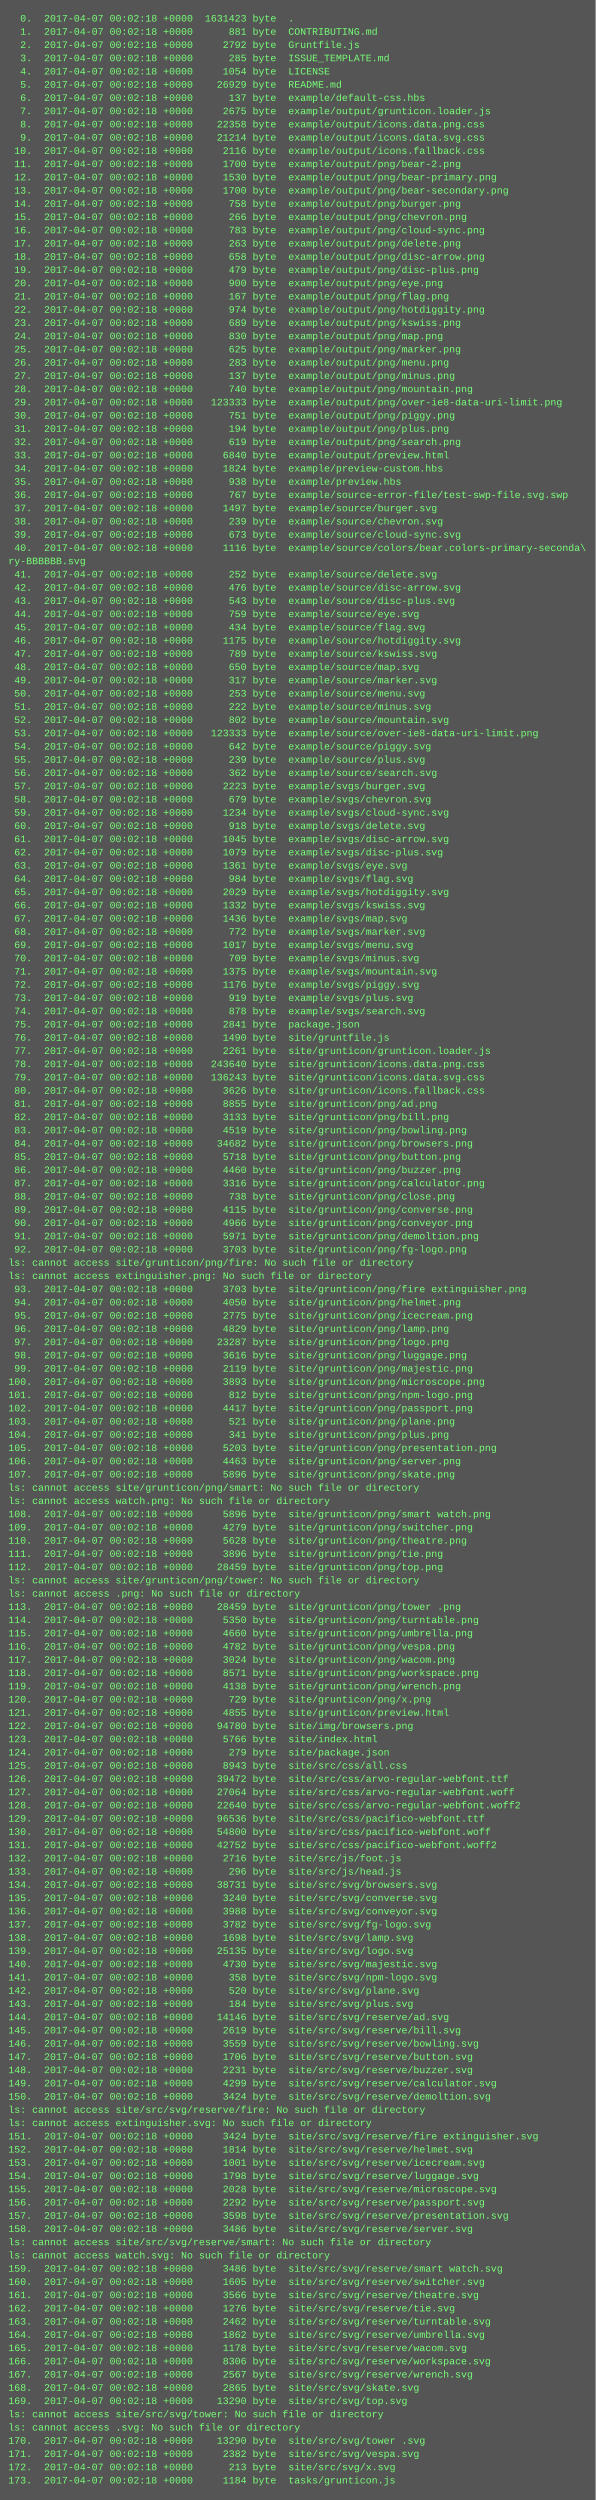
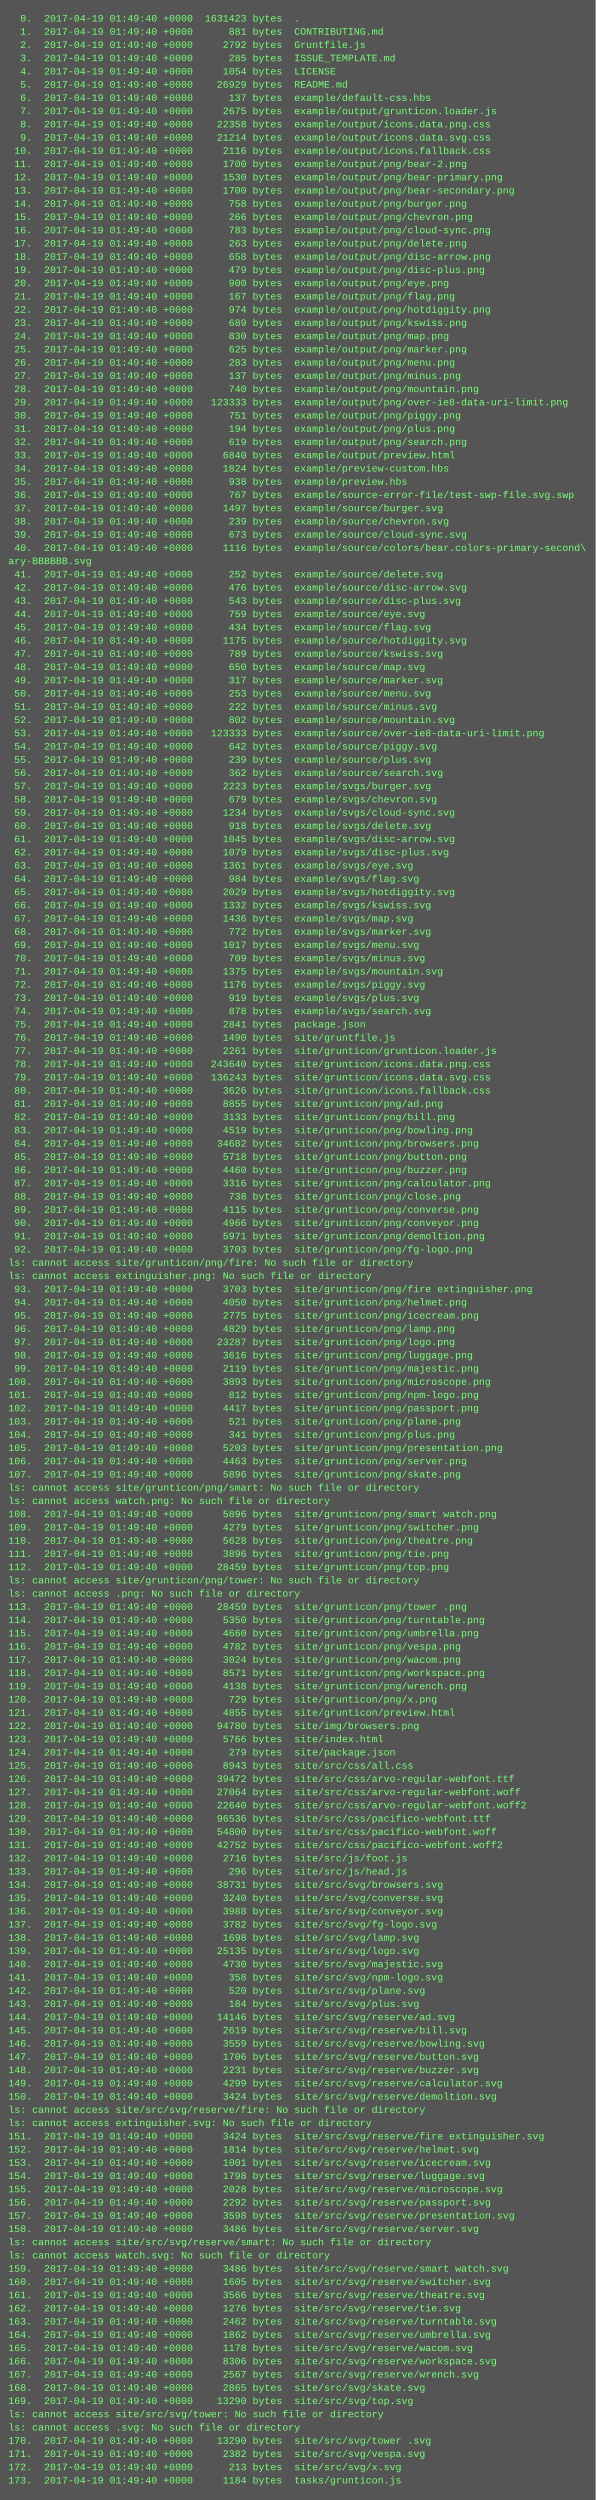
<svg xmlns="http://www.w3.org/2000/svg" height="3022" width="720">
  <rect height="3022" fill="#555" width="720" />
  <text fill="#7f7" font-family="Courier New" font-size="12" xml:space="preserve">
-     <tspan x="10" y="26">  0.  2017-04-07 00:02:18 +0000  1631423 byte  .</tspan>
-     <tspan x="10" y="42">  1.  2017-04-07 00:02:18 +0000      881 byte  CONTRIBUTING.md</tspan>
-     <tspan x="10" y="58">  2.  2017-04-07 00:02:18 +0000     2792 byte  Gruntfile.js</tspan>
-     <tspan x="10" y="74">  3.  2017-04-07 00:02:18 +0000      285 byte  ISSUE_TEMPLATE.md</tspan>
-     <tspan x="10" y="90">  4.  2017-04-07 00:02:18 +0000     1054 byte  LICENSE</tspan>
-     <tspan x="10" y="106">  5.  2017-04-07 00:02:18 +0000    26929 byte  README.md</tspan>
-     <tspan x="10" y="122">  6.  2017-04-07 00:02:18 +0000      137 byte  example/default-css.hbs</tspan>
-     <tspan x="10" y="138">  7.  2017-04-07 00:02:18 +0000     2675 byte  example/output/grunticon.loader.js</tspan>
-     <tspan x="10" y="154">  8.  2017-04-07 00:02:18 +0000    22358 byte  example/output/icons.data.png.css</tspan>
-     <tspan x="10" y="170">  9.  2017-04-07 00:02:18 +0000    21214 byte  example/output/icons.data.svg.css</tspan>
-     <tspan x="10" y="186"> 10.  2017-04-07 00:02:18 +0000     2116 byte  example/output/icons.fallback.css</tspan>
-     <tspan x="10" y="202"> 11.  2017-04-07 00:02:18 +0000     1700 byte  example/output/png/bear-2.png</tspan>
-     <tspan x="10" y="218"> 12.  2017-04-07 00:02:18 +0000     1530 byte  example/output/png/bear-primary.png</tspan>
-     <tspan x="10" y="234"> 13.  2017-04-07 00:02:18 +0000     1700 byte  example/output/png/bear-secondary.png</tspan>
-     <tspan x="10" y="250"> 14.  2017-04-07 00:02:18 +0000      758 byte  example/output/png/burger.png</tspan>
-     <tspan x="10" y="266"> 15.  2017-04-07 00:02:18 +0000      266 byte  example/output/png/chevron.png</tspan>
-     <tspan x="10" y="282"> 16.  2017-04-07 00:02:18 +0000      783 byte  example/output/png/cloud-sync.png</tspan>
-     <tspan x="10" y="298"> 17.  2017-04-07 00:02:18 +0000      263 byte  example/output/png/delete.png</tspan>
-     <tspan x="10" y="314"> 18.  2017-04-07 00:02:18 +0000      658 byte  example/output/png/disc-arrow.png</tspan>
-     <tspan x="10" y="330"> 19.  2017-04-07 00:02:18 +0000      479 byte  example/output/png/disc-plus.png</tspan>
-     <tspan x="10" y="346"> 20.  2017-04-07 00:02:18 +0000      900 byte  example/output/png/eye.png</tspan>
-     <tspan x="10" y="362"> 21.  2017-04-07 00:02:18 +0000      167 byte  example/output/png/flag.png</tspan>
-     <tspan x="10" y="378"> 22.  2017-04-07 00:02:18 +0000      974 byte  example/output/png/hotdiggity.png</tspan>
-     <tspan x="10" y="394"> 23.  2017-04-07 00:02:18 +0000      689 byte  example/output/png/kswiss.png</tspan>
-     <tspan x="10" y="410"> 24.  2017-04-07 00:02:18 +0000      830 byte  example/output/png/map.png</tspan>
-     <tspan x="10" y="426"> 25.  2017-04-07 00:02:18 +0000      625 byte  example/output/png/marker.png</tspan>
-     <tspan x="10" y="442"> 26.  2017-04-07 00:02:18 +0000      283 byte  example/output/png/menu.png</tspan>
-     <tspan x="10" y="458"> 27.  2017-04-07 00:02:18 +0000      137 byte  example/output/png/minus.png</tspan>
-     <tspan x="10" y="474"> 28.  2017-04-07 00:02:18 +0000      740 byte  example/output/png/mountain.png</tspan>
-     <tspan x="10" y="490"> 29.  2017-04-07 00:02:18 +0000   123333 byte  example/output/png/over-ie8-data-uri-limit.png</tspan>
-     <tspan x="10" y="506"> 30.  2017-04-07 00:02:18 +0000      751 byte  example/output/png/piggy.png</tspan>
-     <tspan x="10" y="522"> 31.  2017-04-07 00:02:18 +0000      194 byte  example/output/png/plus.png</tspan>
-     <tspan x="10" y="538"> 32.  2017-04-07 00:02:18 +0000      619 byte  example/output/png/search.png</tspan>
-     <tspan x="10" y="554"> 33.  2017-04-07 00:02:18 +0000     6840 byte  example/output/preview.html</tspan>
-     <tspan x="10" y="570"> 34.  2017-04-07 00:02:18 +0000     1824 byte  example/preview-custom.hbs</tspan>
-     <tspan x="10" y="586"> 35.  2017-04-07 00:02:18 +0000      938 byte  example/preview.hbs</tspan>
-     <tspan x="10" y="602"> 36.  2017-04-07 00:02:18 +0000      767 byte  example/source-error-file/test-swp-file.svg.swp</tspan>
-     <tspan x="10" y="618"> 37.  2017-04-07 00:02:18 +0000     1497 byte  example/source/burger.svg</tspan>
-     <tspan x="10" y="634"> 38.  2017-04-07 00:02:18 +0000      239 byte  example/source/chevron.svg</tspan>
-     <tspan x="10" y="650"> 39.  2017-04-07 00:02:18 +0000      673 byte  example/source/cloud-sync.svg</tspan>
-     <tspan x="10" y="666"> 40.  2017-04-07 00:02:18 +0000     1116 byte  example/source/colors/bear.colors-primary-seconda\</tspan>
-     <tspan x="10" y="682">ry-BBBBBB.svg</tspan>
-     <tspan x="10" y="698"> 41.  2017-04-07 00:02:18 +0000      252 byte  example/source/delete.svg</tspan>
-     <tspan x="10" y="714"> 42.  2017-04-07 00:02:18 +0000      476 byte  example/source/disc-arrow.svg</tspan>
-     <tspan x="10" y="730"> 43.  2017-04-07 00:02:18 +0000      543 byte  example/source/disc-plus.svg</tspan>
-     <tspan x="10" y="746"> 44.  2017-04-07 00:02:18 +0000      759 byte  example/source/eye.svg</tspan>
-     <tspan x="10" y="762"> 45.  2017-04-07 00:02:18 +0000      434 byte  example/source/flag.svg</tspan>
-     <tspan x="10" y="778"> 46.  2017-04-07 00:02:18 +0000     1175 byte  example/source/hotdiggity.svg</tspan>
-     <tspan x="10" y="794"> 47.  2017-04-07 00:02:18 +0000      789 byte  example/source/kswiss.svg</tspan>
-     <tspan x="10" y="810"> 48.  2017-04-07 00:02:18 +0000      650 byte  example/source/map.svg</tspan>
-     <tspan x="10" y="826"> 49.  2017-04-07 00:02:18 +0000      317 byte  example/source/marker.svg</tspan>
-     <tspan x="10" y="842"> 50.  2017-04-07 00:02:18 +0000      253 byte  example/source/menu.svg</tspan>
-     <tspan x="10" y="858"> 51.  2017-04-07 00:02:18 +0000      222 byte  example/source/minus.svg</tspan>
-     <tspan x="10" y="874"> 52.  2017-04-07 00:02:18 +0000      802 byte  example/source/mountain.svg</tspan>
-     <tspan x="10" y="890"> 53.  2017-04-07 00:02:18 +0000   123333 byte  example/source/over-ie8-data-uri-limit.png</tspan>
-     <tspan x="10" y="906"> 54.  2017-04-07 00:02:18 +0000      642 byte  example/source/piggy.svg</tspan>
-     <tspan x="10" y="922"> 55.  2017-04-07 00:02:18 +0000      239 byte  example/source/plus.svg</tspan>
-     <tspan x="10" y="938"> 56.  2017-04-07 00:02:18 +0000      362 byte  example/source/search.svg</tspan>
-     <tspan x="10" y="954"> 57.  2017-04-07 00:02:18 +0000     2223 byte  example/svgs/burger.svg</tspan>
-     <tspan x="10" y="970"> 58.  2017-04-07 00:02:18 +0000      679 byte  example/svgs/chevron.svg</tspan>
-     <tspan x="10" y="986"> 59.  2017-04-07 00:02:18 +0000     1234 byte  example/svgs/cloud-sync.svg</tspan>
-     <tspan x="10" y="1002"> 60.  2017-04-07 00:02:18 +0000      918 byte  example/svgs/delete.svg</tspan>
-     <tspan x="10" y="1018"> 61.  2017-04-07 00:02:18 +0000     1045 byte  example/svgs/disc-arrow.svg</tspan>
-     <tspan x="10" y="1034"> 62.  2017-04-07 00:02:18 +0000     1079 byte  example/svgs/disc-plus.svg</tspan>
-     <tspan x="10" y="1050"> 63.  2017-04-07 00:02:18 +0000     1361 byte  example/svgs/eye.svg</tspan>
-     <tspan x="10" y="1066"> 64.  2017-04-07 00:02:18 +0000      984 byte  example/svgs/flag.svg</tspan>
-     <tspan x="10" y="1082"> 65.  2017-04-07 00:02:18 +0000     2029 byte  example/svgs/hotdiggity.svg</tspan>
-     <tspan x="10" y="1098"> 66.  2017-04-07 00:02:18 +0000     1332 byte  example/svgs/kswiss.svg</tspan>
-     <tspan x="10" y="1114"> 67.  2017-04-07 00:02:18 +0000     1436 byte  example/svgs/map.svg</tspan>
-     <tspan x="10" y="1130"> 68.  2017-04-07 00:02:18 +0000      772 byte  example/svgs/marker.svg</tspan>
-     <tspan x="10" y="1146"> 69.  2017-04-07 00:02:18 +0000     1017 byte  example/svgs/menu.svg</tspan>
-     <tspan x="10" y="1162"> 70.  2017-04-07 00:02:18 +0000      709 byte  example/svgs/minus.svg</tspan>
-     <tspan x="10" y="1178"> 71.  2017-04-07 00:02:18 +0000     1375 byte  example/svgs/mountain.svg</tspan>
-     <tspan x="10" y="1194"> 72.  2017-04-07 00:02:18 +0000     1176 byte  example/svgs/piggy.svg</tspan>
-     <tspan x="10" y="1210"> 73.  2017-04-07 00:02:18 +0000      919 byte  example/svgs/plus.svg</tspan>
-     <tspan x="10" y="1226"> 74.  2017-04-07 00:02:18 +0000      878 byte  example/svgs/search.svg</tspan>
-     <tspan x="10" y="1242"> 75.  2017-04-07 00:02:18 +0000     2841 byte  package.json</tspan>
-     <tspan x="10" y="1258"> 76.  2017-04-07 00:02:18 +0000     1490 byte  site/gruntfile.js</tspan>
-     <tspan x="10" y="1274"> 77.  2017-04-07 00:02:18 +0000     2261 byte  site/grunticon/grunticon.loader.js</tspan>
-     <tspan x="10" y="1290"> 78.  2017-04-07 00:02:18 +0000   243640 byte  site/grunticon/icons.data.png.css</tspan>
-     <tspan x="10" y="1306"> 79.  2017-04-07 00:02:18 +0000   136243 byte  site/grunticon/icons.data.svg.css</tspan>
-     <tspan x="10" y="1322"> 80.  2017-04-07 00:02:18 +0000     3626 byte  site/grunticon/icons.fallback.css</tspan>
-     <tspan x="10" y="1338"> 81.  2017-04-07 00:02:18 +0000     8855 byte  site/grunticon/png/ad.png</tspan>
-     <tspan x="10" y="1354"> 82.  2017-04-07 00:02:18 +0000     3133 byte  site/grunticon/png/bill.png</tspan>
-     <tspan x="10" y="1370"> 83.  2017-04-07 00:02:18 +0000     4519 byte  site/grunticon/png/bowling.png</tspan>
-     <tspan x="10" y="1386"> 84.  2017-04-07 00:02:18 +0000    34682 byte  site/grunticon/png/browsers.png</tspan>
-     <tspan x="10" y="1402"> 85.  2017-04-07 00:02:18 +0000     5718 byte  site/grunticon/png/button.png</tspan>
-     <tspan x="10" y="1418"> 86.  2017-04-07 00:02:18 +0000     4460 byte  site/grunticon/png/buzzer.png</tspan>
-     <tspan x="10" y="1434"> 87.  2017-04-07 00:02:18 +0000     3316 byte  site/grunticon/png/calculator.png</tspan>
-     <tspan x="10" y="1450"> 88.  2017-04-07 00:02:18 +0000      738 byte  site/grunticon/png/close.png</tspan>
-     <tspan x="10" y="1466"> 89.  2017-04-07 00:02:18 +0000     4115 byte  site/grunticon/png/converse.png</tspan>
-     <tspan x="10" y="1482"> 90.  2017-04-07 00:02:18 +0000     4966 byte  site/grunticon/png/conveyor.png</tspan>
-     <tspan x="10" y="1498"> 91.  2017-04-07 00:02:18 +0000     5971 byte  site/grunticon/png/demoltion.png</tspan>
-     <tspan x="10" y="1514"> 92.  2017-04-07 00:02:18 +0000     3703 byte  site/grunticon/png/fg-logo.png</tspan>
+     <tspan x="10" y="26">  0.  2017-04-19 01:49:40 +0000  1631423 bytes  .</tspan>
+     <tspan x="10" y="42">  1.  2017-04-19 01:49:40 +0000      881 bytes  CONTRIBUTING.md</tspan>
+     <tspan x="10" y="58">  2.  2017-04-19 01:49:40 +0000     2792 bytes  Gruntfile.js</tspan>
+     <tspan x="10" y="74">  3.  2017-04-19 01:49:40 +0000      285 bytes  ISSUE_TEMPLATE.md</tspan>
+     <tspan x="10" y="90">  4.  2017-04-19 01:49:40 +0000     1054 bytes  LICENSE</tspan>
+     <tspan x="10" y="106">  5.  2017-04-19 01:49:40 +0000    26929 bytes  README.md</tspan>
+     <tspan x="10" y="122">  6.  2017-04-19 01:49:40 +0000      137 bytes  example/default-css.hbs</tspan>
+     <tspan x="10" y="138">  7.  2017-04-19 01:49:40 +0000     2675 bytes  example/output/grunticon.loader.js</tspan>
+     <tspan x="10" y="154">  8.  2017-04-19 01:49:40 +0000    22358 bytes  example/output/icons.data.png.css</tspan>
+     <tspan x="10" y="170">  9.  2017-04-19 01:49:40 +0000    21214 bytes  example/output/icons.data.svg.css</tspan>
+     <tspan x="10" y="186"> 10.  2017-04-19 01:49:40 +0000     2116 bytes  example/output/icons.fallback.css</tspan>
+     <tspan x="10" y="202"> 11.  2017-04-19 01:49:40 +0000     1700 bytes  example/output/png/bear-2.png</tspan>
+     <tspan x="10" y="218"> 12.  2017-04-19 01:49:40 +0000     1530 bytes  example/output/png/bear-primary.png</tspan>
+     <tspan x="10" y="234"> 13.  2017-04-19 01:49:40 +0000     1700 bytes  example/output/png/bear-secondary.png</tspan>
+     <tspan x="10" y="250"> 14.  2017-04-19 01:49:40 +0000      758 bytes  example/output/png/burger.png</tspan>
+     <tspan x="10" y="266"> 15.  2017-04-19 01:49:40 +0000      266 bytes  example/output/png/chevron.png</tspan>
+     <tspan x="10" y="282"> 16.  2017-04-19 01:49:40 +0000      783 bytes  example/output/png/cloud-sync.png</tspan>
+     <tspan x="10" y="298"> 17.  2017-04-19 01:49:40 +0000      263 bytes  example/output/png/delete.png</tspan>
+     <tspan x="10" y="314"> 18.  2017-04-19 01:49:40 +0000      658 bytes  example/output/png/disc-arrow.png</tspan>
+     <tspan x="10" y="330"> 19.  2017-04-19 01:49:40 +0000      479 bytes  example/output/png/disc-plus.png</tspan>
+     <tspan x="10" y="346"> 20.  2017-04-19 01:49:40 +0000      900 bytes  example/output/png/eye.png</tspan>
+     <tspan x="10" y="362"> 21.  2017-04-19 01:49:40 +0000      167 bytes  example/output/png/flag.png</tspan>
+     <tspan x="10" y="378"> 22.  2017-04-19 01:49:40 +0000      974 bytes  example/output/png/hotdiggity.png</tspan>
+     <tspan x="10" y="394"> 23.  2017-04-19 01:49:40 +0000      689 bytes  example/output/png/kswiss.png</tspan>
+     <tspan x="10" y="410"> 24.  2017-04-19 01:49:40 +0000      830 bytes  example/output/png/map.png</tspan>
+     <tspan x="10" y="426"> 25.  2017-04-19 01:49:40 +0000      625 bytes  example/output/png/marker.png</tspan>
+     <tspan x="10" y="442"> 26.  2017-04-19 01:49:40 +0000      283 bytes  example/output/png/menu.png</tspan>
+     <tspan x="10" y="458"> 27.  2017-04-19 01:49:40 +0000      137 bytes  example/output/png/minus.png</tspan>
+     <tspan x="10" y="474"> 28.  2017-04-19 01:49:40 +0000      740 bytes  example/output/png/mountain.png</tspan>
+     <tspan x="10" y="490"> 29.  2017-04-19 01:49:40 +0000   123333 bytes  example/output/png/over-ie8-data-uri-limit.png</tspan>
+     <tspan x="10" y="506"> 30.  2017-04-19 01:49:40 +0000      751 bytes  example/output/png/piggy.png</tspan>
+     <tspan x="10" y="522"> 31.  2017-04-19 01:49:40 +0000      194 bytes  example/output/png/plus.png</tspan>
+     <tspan x="10" y="538"> 32.  2017-04-19 01:49:40 +0000      619 bytes  example/output/png/search.png</tspan>
+     <tspan x="10" y="554"> 33.  2017-04-19 01:49:40 +0000     6840 bytes  example/output/preview.html</tspan>
+     <tspan x="10" y="570"> 34.  2017-04-19 01:49:40 +0000     1824 bytes  example/preview-custom.hbs</tspan>
+     <tspan x="10" y="586"> 35.  2017-04-19 01:49:40 +0000      938 bytes  example/preview.hbs</tspan>
+     <tspan x="10" y="602"> 36.  2017-04-19 01:49:40 +0000      767 bytes  example/source-error-file/test-swp-file.svg.swp</tspan>
+     <tspan x="10" y="618"> 37.  2017-04-19 01:49:40 +0000     1497 bytes  example/source/burger.svg</tspan>
+     <tspan x="10" y="634"> 38.  2017-04-19 01:49:40 +0000      239 bytes  example/source/chevron.svg</tspan>
+     <tspan x="10" y="650"> 39.  2017-04-19 01:49:40 +0000      673 bytes  example/source/cloud-sync.svg</tspan>
+     <tspan x="10" y="666"> 40.  2017-04-19 01:49:40 +0000     1116 bytes  example/source/colors/bear.colors-primary-second\</tspan>
+     <tspan x="10" y="682">ary-BBBBBB.svg</tspan>
+     <tspan x="10" y="698"> 41.  2017-04-19 01:49:40 +0000      252 bytes  example/source/delete.svg</tspan>
+     <tspan x="10" y="714"> 42.  2017-04-19 01:49:40 +0000      476 bytes  example/source/disc-arrow.svg</tspan>
+     <tspan x="10" y="730"> 43.  2017-04-19 01:49:40 +0000      543 bytes  example/source/disc-plus.svg</tspan>
+     <tspan x="10" y="746"> 44.  2017-04-19 01:49:40 +0000      759 bytes  example/source/eye.svg</tspan>
+     <tspan x="10" y="762"> 45.  2017-04-19 01:49:40 +0000      434 bytes  example/source/flag.svg</tspan>
+     <tspan x="10" y="778"> 46.  2017-04-19 01:49:40 +0000     1175 bytes  example/source/hotdiggity.svg</tspan>
+     <tspan x="10" y="794"> 47.  2017-04-19 01:49:40 +0000      789 bytes  example/source/kswiss.svg</tspan>
+     <tspan x="10" y="810"> 48.  2017-04-19 01:49:40 +0000      650 bytes  example/source/map.svg</tspan>
+     <tspan x="10" y="826"> 49.  2017-04-19 01:49:40 +0000      317 bytes  example/source/marker.svg</tspan>
+     <tspan x="10" y="842"> 50.  2017-04-19 01:49:40 +0000      253 bytes  example/source/menu.svg</tspan>
+     <tspan x="10" y="858"> 51.  2017-04-19 01:49:40 +0000      222 bytes  example/source/minus.svg</tspan>
+     <tspan x="10" y="874"> 52.  2017-04-19 01:49:40 +0000      802 bytes  example/source/mountain.svg</tspan>
+     <tspan x="10" y="890"> 53.  2017-04-19 01:49:40 +0000   123333 bytes  example/source/over-ie8-data-uri-limit.png</tspan>
+     <tspan x="10" y="906"> 54.  2017-04-19 01:49:40 +0000      642 bytes  example/source/piggy.svg</tspan>
+     <tspan x="10" y="922"> 55.  2017-04-19 01:49:40 +0000      239 bytes  example/source/plus.svg</tspan>
+     <tspan x="10" y="938"> 56.  2017-04-19 01:49:40 +0000      362 bytes  example/source/search.svg</tspan>
+     <tspan x="10" y="954"> 57.  2017-04-19 01:49:40 +0000     2223 bytes  example/svgs/burger.svg</tspan>
+     <tspan x="10" y="970"> 58.  2017-04-19 01:49:40 +0000      679 bytes  example/svgs/chevron.svg</tspan>
+     <tspan x="10" y="986"> 59.  2017-04-19 01:49:40 +0000     1234 bytes  example/svgs/cloud-sync.svg</tspan>
+     <tspan x="10" y="1002"> 60.  2017-04-19 01:49:40 +0000      918 bytes  example/svgs/delete.svg</tspan>
+     <tspan x="10" y="1018"> 61.  2017-04-19 01:49:40 +0000     1045 bytes  example/svgs/disc-arrow.svg</tspan>
+     <tspan x="10" y="1034"> 62.  2017-04-19 01:49:40 +0000     1079 bytes  example/svgs/disc-plus.svg</tspan>
+     <tspan x="10" y="1050"> 63.  2017-04-19 01:49:40 +0000     1361 bytes  example/svgs/eye.svg</tspan>
+     <tspan x="10" y="1066"> 64.  2017-04-19 01:49:40 +0000      984 bytes  example/svgs/flag.svg</tspan>
+     <tspan x="10" y="1082"> 65.  2017-04-19 01:49:40 +0000     2029 bytes  example/svgs/hotdiggity.svg</tspan>
+     <tspan x="10" y="1098"> 66.  2017-04-19 01:49:40 +0000     1332 bytes  example/svgs/kswiss.svg</tspan>
+     <tspan x="10" y="1114"> 67.  2017-04-19 01:49:40 +0000     1436 bytes  example/svgs/map.svg</tspan>
+     <tspan x="10" y="1130"> 68.  2017-04-19 01:49:40 +0000      772 bytes  example/svgs/marker.svg</tspan>
+     <tspan x="10" y="1146"> 69.  2017-04-19 01:49:40 +0000     1017 bytes  example/svgs/menu.svg</tspan>
+     <tspan x="10" y="1162"> 70.  2017-04-19 01:49:40 +0000      709 bytes  example/svgs/minus.svg</tspan>
+     <tspan x="10" y="1178"> 71.  2017-04-19 01:49:40 +0000     1375 bytes  example/svgs/mountain.svg</tspan>
+     <tspan x="10" y="1194"> 72.  2017-04-19 01:49:40 +0000     1176 bytes  example/svgs/piggy.svg</tspan>
+     <tspan x="10" y="1210"> 73.  2017-04-19 01:49:40 +0000      919 bytes  example/svgs/plus.svg</tspan>
+     <tspan x="10" y="1226"> 74.  2017-04-19 01:49:40 +0000      878 bytes  example/svgs/search.svg</tspan>
+     <tspan x="10" y="1242"> 75.  2017-04-19 01:49:40 +0000     2841 bytes  package.json</tspan>
+     <tspan x="10" y="1258"> 76.  2017-04-19 01:49:40 +0000     1490 bytes  site/gruntfile.js</tspan>
+     <tspan x="10" y="1274"> 77.  2017-04-19 01:49:40 +0000     2261 bytes  site/grunticon/grunticon.loader.js</tspan>
+     <tspan x="10" y="1290"> 78.  2017-04-19 01:49:40 +0000   243640 bytes  site/grunticon/icons.data.png.css</tspan>
+     <tspan x="10" y="1306"> 79.  2017-04-19 01:49:40 +0000   136243 bytes  site/grunticon/icons.data.svg.css</tspan>
+     <tspan x="10" y="1322"> 80.  2017-04-19 01:49:40 +0000     3626 bytes  site/grunticon/icons.fallback.css</tspan>
+     <tspan x="10" y="1338"> 81.  2017-04-19 01:49:40 +0000     8855 bytes  site/grunticon/png/ad.png</tspan>
+     <tspan x="10" y="1354"> 82.  2017-04-19 01:49:40 +0000     3133 bytes  site/grunticon/png/bill.png</tspan>
+     <tspan x="10" y="1370"> 83.  2017-04-19 01:49:40 +0000     4519 bytes  site/grunticon/png/bowling.png</tspan>
+     <tspan x="10" y="1386"> 84.  2017-04-19 01:49:40 +0000    34682 bytes  site/grunticon/png/browsers.png</tspan>
+     <tspan x="10" y="1402"> 85.  2017-04-19 01:49:40 +0000     5718 bytes  site/grunticon/png/button.png</tspan>
+     <tspan x="10" y="1418"> 86.  2017-04-19 01:49:40 +0000     4460 bytes  site/grunticon/png/buzzer.png</tspan>
+     <tspan x="10" y="1434"> 87.  2017-04-19 01:49:40 +0000     3316 bytes  site/grunticon/png/calculator.png</tspan>
+     <tspan x="10" y="1450"> 88.  2017-04-19 01:49:40 +0000      738 bytes  site/grunticon/png/close.png</tspan>
+     <tspan x="10" y="1466"> 89.  2017-04-19 01:49:40 +0000     4115 bytes  site/grunticon/png/converse.png</tspan>
+     <tspan x="10" y="1482"> 90.  2017-04-19 01:49:40 +0000     4966 bytes  site/grunticon/png/conveyor.png</tspan>
+     <tspan x="10" y="1498"> 91.  2017-04-19 01:49:40 +0000     5971 bytes  site/grunticon/png/demoltion.png</tspan>
+     <tspan x="10" y="1514"> 92.  2017-04-19 01:49:40 +0000     3703 bytes  site/grunticon/png/fg-logo.png</tspan>
    <tspan x="10" y="1530">ls: cannot access site/grunticon/png/fire: No such file or directory</tspan>
    <tspan x="10" y="1546">ls: cannot access extinguisher.png: No such file or directory</tspan>
-     <tspan x="10" y="1562"> 93.  2017-04-07 00:02:18 +0000     3703 byte  site/grunticon/png/fire extinguisher.png</tspan>
-     <tspan x="10" y="1578"> 94.  2017-04-07 00:02:18 +0000     4050 byte  site/grunticon/png/helmet.png</tspan>
-     <tspan x="10" y="1594"> 95.  2017-04-07 00:02:18 +0000     2775 byte  site/grunticon/png/icecream.png</tspan>
-     <tspan x="10" y="1610"> 96.  2017-04-07 00:02:18 +0000     4829 byte  site/grunticon/png/lamp.png</tspan>
-     <tspan x="10" y="1626"> 97.  2017-04-07 00:02:18 +0000    23287 byte  site/grunticon/png/logo.png</tspan>
-     <tspan x="10" y="1642"> 98.  2017-04-07 00:02:18 +0000     3616 byte  site/grunticon/png/luggage.png</tspan>
-     <tspan x="10" y="1658"> 99.  2017-04-07 00:02:18 +0000     2119 byte  site/grunticon/png/majestic.png</tspan>
-     <tspan x="10" y="1674">100.  2017-04-07 00:02:18 +0000     3893 byte  site/grunticon/png/microscope.png</tspan>
-     <tspan x="10" y="1690">101.  2017-04-07 00:02:18 +0000      812 byte  site/grunticon/png/npm-logo.png</tspan>
-     <tspan x="10" y="1706">102.  2017-04-07 00:02:18 +0000     4417 byte  site/grunticon/png/passport.png</tspan>
-     <tspan x="10" y="1722">103.  2017-04-07 00:02:18 +0000      521 byte  site/grunticon/png/plane.png</tspan>
-     <tspan x="10" y="1738">104.  2017-04-07 00:02:18 +0000      341 byte  site/grunticon/png/plus.png</tspan>
-     <tspan x="10" y="1754">105.  2017-04-07 00:02:18 +0000     5203 byte  site/grunticon/png/presentation.png</tspan>
-     <tspan x="10" y="1770">106.  2017-04-07 00:02:18 +0000     4463 byte  site/grunticon/png/server.png</tspan>
-     <tspan x="10" y="1786">107.  2017-04-07 00:02:18 +0000     5896 byte  site/grunticon/png/skate.png</tspan>
+     <tspan x="10" y="1562"> 93.  2017-04-19 01:49:40 +0000     3703 bytes  site/grunticon/png/fire extinguisher.png</tspan>
+     <tspan x="10" y="1578"> 94.  2017-04-19 01:49:40 +0000     4050 bytes  site/grunticon/png/helmet.png</tspan>
+     <tspan x="10" y="1594"> 95.  2017-04-19 01:49:40 +0000     2775 bytes  site/grunticon/png/icecream.png</tspan>
+     <tspan x="10" y="1610"> 96.  2017-04-19 01:49:40 +0000     4829 bytes  site/grunticon/png/lamp.png</tspan>
+     <tspan x="10" y="1626"> 97.  2017-04-19 01:49:40 +0000    23287 bytes  site/grunticon/png/logo.png</tspan>
+     <tspan x="10" y="1642"> 98.  2017-04-19 01:49:40 +0000     3616 bytes  site/grunticon/png/luggage.png</tspan>
+     <tspan x="10" y="1658"> 99.  2017-04-19 01:49:40 +0000     2119 bytes  site/grunticon/png/majestic.png</tspan>
+     <tspan x="10" y="1674">100.  2017-04-19 01:49:40 +0000     3893 bytes  site/grunticon/png/microscope.png</tspan>
+     <tspan x="10" y="1690">101.  2017-04-19 01:49:40 +0000      812 bytes  site/grunticon/png/npm-logo.png</tspan>
+     <tspan x="10" y="1706">102.  2017-04-19 01:49:40 +0000     4417 bytes  site/grunticon/png/passport.png</tspan>
+     <tspan x="10" y="1722">103.  2017-04-19 01:49:40 +0000      521 bytes  site/grunticon/png/plane.png</tspan>
+     <tspan x="10" y="1738">104.  2017-04-19 01:49:40 +0000      341 bytes  site/grunticon/png/plus.png</tspan>
+     <tspan x="10" y="1754">105.  2017-04-19 01:49:40 +0000     5203 bytes  site/grunticon/png/presentation.png</tspan>
+     <tspan x="10" y="1770">106.  2017-04-19 01:49:40 +0000     4463 bytes  site/grunticon/png/server.png</tspan>
+     <tspan x="10" y="1786">107.  2017-04-19 01:49:40 +0000     5896 bytes  site/grunticon/png/skate.png</tspan>
    <tspan x="10" y="1802">ls: cannot access site/grunticon/png/smart: No such file or directory</tspan>
    <tspan x="10" y="1818">ls: cannot access watch.png: No such file or directory</tspan>
-     <tspan x="10" y="1834">108.  2017-04-07 00:02:18 +0000     5896 byte  site/grunticon/png/smart watch.png</tspan>
-     <tspan x="10" y="1850">109.  2017-04-07 00:02:18 +0000     4279 byte  site/grunticon/png/switcher.png</tspan>
-     <tspan x="10" y="1866">110.  2017-04-07 00:02:18 +0000     5628 byte  site/grunticon/png/theatre.png</tspan>
-     <tspan x="10" y="1882">111.  2017-04-07 00:02:18 +0000     3896 byte  site/grunticon/png/tie.png</tspan>
-     <tspan x="10" y="1898">112.  2017-04-07 00:02:18 +0000    28459 byte  site/grunticon/png/top.png</tspan>
+     <tspan x="10" y="1834">108.  2017-04-19 01:49:40 +0000     5896 bytes  site/grunticon/png/smart watch.png</tspan>
+     <tspan x="10" y="1850">109.  2017-04-19 01:49:40 +0000     4279 bytes  site/grunticon/png/switcher.png</tspan>
+     <tspan x="10" y="1866">110.  2017-04-19 01:49:40 +0000     5628 bytes  site/grunticon/png/theatre.png</tspan>
+     <tspan x="10" y="1882">111.  2017-04-19 01:49:40 +0000     3896 bytes  site/grunticon/png/tie.png</tspan>
+     <tspan x="10" y="1898">112.  2017-04-19 01:49:40 +0000    28459 bytes  site/grunticon/png/top.png</tspan>
    <tspan x="10" y="1914">ls: cannot access site/grunticon/png/tower: No such file or directory</tspan>
    <tspan x="10" y="1930">ls: cannot access .png: No such file or directory</tspan>
-     <tspan x="10" y="1946">113.  2017-04-07 00:02:18 +0000    28459 byte  site/grunticon/png/tower .png</tspan>
-     <tspan x="10" y="1962">114.  2017-04-07 00:02:18 +0000     5350 byte  site/grunticon/png/turntable.png</tspan>
-     <tspan x="10" y="1978">115.  2017-04-07 00:02:18 +0000     4660 byte  site/grunticon/png/umbrella.png</tspan>
-     <tspan x="10" y="1994">116.  2017-04-07 00:02:18 +0000     4782 byte  site/grunticon/png/vespa.png</tspan>
-     <tspan x="10" y="2010">117.  2017-04-07 00:02:18 +0000     3024 byte  site/grunticon/png/wacom.png</tspan>
-     <tspan x="10" y="2026">118.  2017-04-07 00:02:18 +0000     8571 byte  site/grunticon/png/workspace.png</tspan>
-     <tspan x="10" y="2042">119.  2017-04-07 00:02:18 +0000     4138 byte  site/grunticon/png/wrench.png</tspan>
-     <tspan x="10" y="2058">120.  2017-04-07 00:02:18 +0000      729 byte  site/grunticon/png/x.png</tspan>
-     <tspan x="10" y="2074">121.  2017-04-07 00:02:18 +0000     4855 byte  site/grunticon/preview.html</tspan>
-     <tspan x="10" y="2090">122.  2017-04-07 00:02:18 +0000    94780 byte  site/img/browsers.png</tspan>
-     <tspan x="10" y="2106">123.  2017-04-07 00:02:18 +0000     5766 byte  site/index.html</tspan>
-     <tspan x="10" y="2122">124.  2017-04-07 00:02:18 +0000      279 byte  site/package.json</tspan>
-     <tspan x="10" y="2138">125.  2017-04-07 00:02:18 +0000     8943 byte  site/src/css/all.css</tspan>
-     <tspan x="10" y="2154">126.  2017-04-07 00:02:18 +0000    39472 byte  site/src/css/arvo-regular-webfont.ttf</tspan>
-     <tspan x="10" y="2170">127.  2017-04-07 00:02:18 +0000    27064 byte  site/src/css/arvo-regular-webfont.woff</tspan>
-     <tspan x="10" y="2186">128.  2017-04-07 00:02:18 +0000    22640 byte  site/src/css/arvo-regular-webfont.woff2</tspan>
-     <tspan x="10" y="2202">129.  2017-04-07 00:02:18 +0000    96536 byte  site/src/css/pacifico-webfont.ttf</tspan>
-     <tspan x="10" y="2218">130.  2017-04-07 00:02:18 +0000    54800 byte  site/src/css/pacifico-webfont.woff</tspan>
-     <tspan x="10" y="2234">131.  2017-04-07 00:02:18 +0000    42752 byte  site/src/css/pacifico-webfont.woff2</tspan>
-     <tspan x="10" y="2250">132.  2017-04-07 00:02:18 +0000     2716 byte  site/src/js/foot.js</tspan>
-     <tspan x="10" y="2266">133.  2017-04-07 00:02:18 +0000      296 byte  site/src/js/head.js</tspan>
-     <tspan x="10" y="2282">134.  2017-04-07 00:02:18 +0000    38731 byte  site/src/svg/browsers.svg</tspan>
-     <tspan x="10" y="2298">135.  2017-04-07 00:02:18 +0000     3240 byte  site/src/svg/converse.svg</tspan>
-     <tspan x="10" y="2314">136.  2017-04-07 00:02:18 +0000     3988 byte  site/src/svg/conveyor.svg</tspan>
-     <tspan x="10" y="2330">137.  2017-04-07 00:02:18 +0000     3782 byte  site/src/svg/fg-logo.svg</tspan>
-     <tspan x="10" y="2346">138.  2017-04-07 00:02:18 +0000     1698 byte  site/src/svg/lamp.svg</tspan>
-     <tspan x="10" y="2362">139.  2017-04-07 00:02:18 +0000    25135 byte  site/src/svg/logo.svg</tspan>
-     <tspan x="10" y="2378">140.  2017-04-07 00:02:18 +0000     4730 byte  site/src/svg/majestic.svg</tspan>
-     <tspan x="10" y="2394">141.  2017-04-07 00:02:18 +0000      358 byte  site/src/svg/npm-logo.svg</tspan>
-     <tspan x="10" y="2410">142.  2017-04-07 00:02:18 +0000      520 byte  site/src/svg/plane.svg</tspan>
-     <tspan x="10" y="2426">143.  2017-04-07 00:02:18 +0000      184 byte  site/src/svg/plus.svg</tspan>
-     <tspan x="10" y="2442">144.  2017-04-07 00:02:18 +0000    14146 byte  site/src/svg/reserve/ad.svg</tspan>
-     <tspan x="10" y="2458">145.  2017-04-07 00:02:18 +0000     2619 byte  site/src/svg/reserve/bill.svg</tspan>
-     <tspan x="10" y="2474">146.  2017-04-07 00:02:18 +0000     3559 byte  site/src/svg/reserve/bowling.svg</tspan>
-     <tspan x="10" y="2490">147.  2017-04-07 00:02:18 +0000     1706 byte  site/src/svg/reserve/button.svg</tspan>
-     <tspan x="10" y="2506">148.  2017-04-07 00:02:18 +0000     2231 byte  site/src/svg/reserve/buzzer.svg</tspan>
-     <tspan x="10" y="2522">149.  2017-04-07 00:02:18 +0000     4299 byte  site/src/svg/reserve/calculator.svg</tspan>
-     <tspan x="10" y="2538">150.  2017-04-07 00:02:18 +0000     3424 byte  site/src/svg/reserve/demoltion.svg</tspan>
+     <tspan x="10" y="1946">113.  2017-04-19 01:49:40 +0000    28459 bytes  site/grunticon/png/tower .png</tspan>
+     <tspan x="10" y="1962">114.  2017-04-19 01:49:40 +0000     5350 bytes  site/grunticon/png/turntable.png</tspan>
+     <tspan x="10" y="1978">115.  2017-04-19 01:49:40 +0000     4660 bytes  site/grunticon/png/umbrella.png</tspan>
+     <tspan x="10" y="1994">116.  2017-04-19 01:49:40 +0000     4782 bytes  site/grunticon/png/vespa.png</tspan>
+     <tspan x="10" y="2010">117.  2017-04-19 01:49:40 +0000     3024 bytes  site/grunticon/png/wacom.png</tspan>
+     <tspan x="10" y="2026">118.  2017-04-19 01:49:40 +0000     8571 bytes  site/grunticon/png/workspace.png</tspan>
+     <tspan x="10" y="2042">119.  2017-04-19 01:49:40 +0000     4138 bytes  site/grunticon/png/wrench.png</tspan>
+     <tspan x="10" y="2058">120.  2017-04-19 01:49:40 +0000      729 bytes  site/grunticon/png/x.png</tspan>
+     <tspan x="10" y="2074">121.  2017-04-19 01:49:40 +0000     4855 bytes  site/grunticon/preview.html</tspan>
+     <tspan x="10" y="2090">122.  2017-04-19 01:49:40 +0000    94780 bytes  site/img/browsers.png</tspan>
+     <tspan x="10" y="2106">123.  2017-04-19 01:49:40 +0000     5766 bytes  site/index.html</tspan>
+     <tspan x="10" y="2122">124.  2017-04-19 01:49:40 +0000      279 bytes  site/package.json</tspan>
+     <tspan x="10" y="2138">125.  2017-04-19 01:49:40 +0000     8943 bytes  site/src/css/all.css</tspan>
+     <tspan x="10" y="2154">126.  2017-04-19 01:49:40 +0000    39472 bytes  site/src/css/arvo-regular-webfont.ttf</tspan>
+     <tspan x="10" y="2170">127.  2017-04-19 01:49:40 +0000    27064 bytes  site/src/css/arvo-regular-webfont.woff</tspan>
+     <tspan x="10" y="2186">128.  2017-04-19 01:49:40 +0000    22640 bytes  site/src/css/arvo-regular-webfont.woff2</tspan>
+     <tspan x="10" y="2202">129.  2017-04-19 01:49:40 +0000    96536 bytes  site/src/css/pacifico-webfont.ttf</tspan>
+     <tspan x="10" y="2218">130.  2017-04-19 01:49:40 +0000    54800 bytes  site/src/css/pacifico-webfont.woff</tspan>
+     <tspan x="10" y="2234">131.  2017-04-19 01:49:40 +0000    42752 bytes  site/src/css/pacifico-webfont.woff2</tspan>
+     <tspan x="10" y="2250">132.  2017-04-19 01:49:40 +0000     2716 bytes  site/src/js/foot.js</tspan>
+     <tspan x="10" y="2266">133.  2017-04-19 01:49:40 +0000      296 bytes  site/src/js/head.js</tspan>
+     <tspan x="10" y="2282">134.  2017-04-19 01:49:40 +0000    38731 bytes  site/src/svg/browsers.svg</tspan>
+     <tspan x="10" y="2298">135.  2017-04-19 01:49:40 +0000     3240 bytes  site/src/svg/converse.svg</tspan>
+     <tspan x="10" y="2314">136.  2017-04-19 01:49:40 +0000     3988 bytes  site/src/svg/conveyor.svg</tspan>
+     <tspan x="10" y="2330">137.  2017-04-19 01:49:40 +0000     3782 bytes  site/src/svg/fg-logo.svg</tspan>
+     <tspan x="10" y="2346">138.  2017-04-19 01:49:40 +0000     1698 bytes  site/src/svg/lamp.svg</tspan>
+     <tspan x="10" y="2362">139.  2017-04-19 01:49:40 +0000    25135 bytes  site/src/svg/logo.svg</tspan>
+     <tspan x="10" y="2378">140.  2017-04-19 01:49:40 +0000     4730 bytes  site/src/svg/majestic.svg</tspan>
+     <tspan x="10" y="2394">141.  2017-04-19 01:49:40 +0000      358 bytes  site/src/svg/npm-logo.svg</tspan>
+     <tspan x="10" y="2410">142.  2017-04-19 01:49:40 +0000      520 bytes  site/src/svg/plane.svg</tspan>
+     <tspan x="10" y="2426">143.  2017-04-19 01:49:40 +0000      184 bytes  site/src/svg/plus.svg</tspan>
+     <tspan x="10" y="2442">144.  2017-04-19 01:49:40 +0000    14146 bytes  site/src/svg/reserve/ad.svg</tspan>
+     <tspan x="10" y="2458">145.  2017-04-19 01:49:40 +0000     2619 bytes  site/src/svg/reserve/bill.svg</tspan>
+     <tspan x="10" y="2474">146.  2017-04-19 01:49:40 +0000     3559 bytes  site/src/svg/reserve/bowling.svg</tspan>
+     <tspan x="10" y="2490">147.  2017-04-19 01:49:40 +0000     1706 bytes  site/src/svg/reserve/button.svg</tspan>
+     <tspan x="10" y="2506">148.  2017-04-19 01:49:40 +0000     2231 bytes  site/src/svg/reserve/buzzer.svg</tspan>
+     <tspan x="10" y="2522">149.  2017-04-19 01:49:40 +0000     4299 bytes  site/src/svg/reserve/calculator.svg</tspan>
+     <tspan x="10" y="2538">150.  2017-04-19 01:49:40 +0000     3424 bytes  site/src/svg/reserve/demoltion.svg</tspan>
    <tspan x="10" y="2554">ls: cannot access site/src/svg/reserve/fire: No such file or directory</tspan>
    <tspan x="10" y="2570">ls: cannot access extinguisher.svg: No such file or directory</tspan>
-     <tspan x="10" y="2586">151.  2017-04-07 00:02:18 +0000     3424 byte  site/src/svg/reserve/fire extinguisher.svg</tspan>
-     <tspan x="10" y="2602">152.  2017-04-07 00:02:18 +0000     1814 byte  site/src/svg/reserve/helmet.svg</tspan>
-     <tspan x="10" y="2618">153.  2017-04-07 00:02:18 +0000     1001 byte  site/src/svg/reserve/icecream.svg</tspan>
-     <tspan x="10" y="2634">154.  2017-04-07 00:02:18 +0000     1798 byte  site/src/svg/reserve/luggage.svg</tspan>
-     <tspan x="10" y="2650">155.  2017-04-07 00:02:18 +0000     2028 byte  site/src/svg/reserve/microscope.svg</tspan>
-     <tspan x="10" y="2666">156.  2017-04-07 00:02:18 +0000     2292 byte  site/src/svg/reserve/passport.svg</tspan>
-     <tspan x="10" y="2682">157.  2017-04-07 00:02:18 +0000     3598 byte  site/src/svg/reserve/presentation.svg</tspan>
-     <tspan x="10" y="2698">158.  2017-04-07 00:02:18 +0000     3486 byte  site/src/svg/reserve/server.svg</tspan>
+     <tspan x="10" y="2586">151.  2017-04-19 01:49:40 +0000     3424 bytes  site/src/svg/reserve/fire extinguisher.svg</tspan>
+     <tspan x="10" y="2602">152.  2017-04-19 01:49:40 +0000     1814 bytes  site/src/svg/reserve/helmet.svg</tspan>
+     <tspan x="10" y="2618">153.  2017-04-19 01:49:40 +0000     1001 bytes  site/src/svg/reserve/icecream.svg</tspan>
+     <tspan x="10" y="2634">154.  2017-04-19 01:49:40 +0000     1798 bytes  site/src/svg/reserve/luggage.svg</tspan>
+     <tspan x="10" y="2650">155.  2017-04-19 01:49:40 +0000     2028 bytes  site/src/svg/reserve/microscope.svg</tspan>
+     <tspan x="10" y="2666">156.  2017-04-19 01:49:40 +0000     2292 bytes  site/src/svg/reserve/passport.svg</tspan>
+     <tspan x="10" y="2682">157.  2017-04-19 01:49:40 +0000     3598 bytes  site/src/svg/reserve/presentation.svg</tspan>
+     <tspan x="10" y="2698">158.  2017-04-19 01:49:40 +0000     3486 bytes  site/src/svg/reserve/server.svg</tspan>
    <tspan x="10" y="2714">ls: cannot access site/src/svg/reserve/smart: No such file or directory</tspan>
    <tspan x="10" y="2730">ls: cannot access watch.svg: No such file or directory</tspan>
-     <tspan x="10" y="2746">159.  2017-04-07 00:02:18 +0000     3486 byte  site/src/svg/reserve/smart watch.svg</tspan>
-     <tspan x="10" y="2762">160.  2017-04-07 00:02:18 +0000     1605 byte  site/src/svg/reserve/switcher.svg</tspan>
-     <tspan x="10" y="2778">161.  2017-04-07 00:02:18 +0000     3566 byte  site/src/svg/reserve/theatre.svg</tspan>
-     <tspan x="10" y="2794">162.  2017-04-07 00:02:18 +0000     1276 byte  site/src/svg/reserve/tie.svg</tspan>
-     <tspan x="10" y="2810">163.  2017-04-07 00:02:18 +0000     2462 byte  site/src/svg/reserve/turntable.svg</tspan>
-     <tspan x="10" y="2826">164.  2017-04-07 00:02:18 +0000     1862 byte  site/src/svg/reserve/umbrella.svg</tspan>
-     <tspan x="10" y="2842">165.  2017-04-07 00:02:18 +0000     1178 byte  site/src/svg/reserve/wacom.svg</tspan>
-     <tspan x="10" y="2858">166.  2017-04-07 00:02:18 +0000     8306 byte  site/src/svg/reserve/workspace.svg</tspan>
-     <tspan x="10" y="2874">167.  2017-04-07 00:02:18 +0000     2567 byte  site/src/svg/reserve/wrench.svg</tspan>
-     <tspan x="10" y="2890">168.  2017-04-07 00:02:18 +0000     2865 byte  site/src/svg/skate.svg</tspan>
-     <tspan x="10" y="2906">169.  2017-04-07 00:02:18 +0000    13290 byte  site/src/svg/top.svg</tspan>
+     <tspan x="10" y="2746">159.  2017-04-19 01:49:40 +0000     3486 bytes  site/src/svg/reserve/smart watch.svg</tspan>
+     <tspan x="10" y="2762">160.  2017-04-19 01:49:40 +0000     1605 bytes  site/src/svg/reserve/switcher.svg</tspan>
+     <tspan x="10" y="2778">161.  2017-04-19 01:49:40 +0000     3566 bytes  site/src/svg/reserve/theatre.svg</tspan>
+     <tspan x="10" y="2794">162.  2017-04-19 01:49:40 +0000     1276 bytes  site/src/svg/reserve/tie.svg</tspan>
+     <tspan x="10" y="2810">163.  2017-04-19 01:49:40 +0000     2462 bytes  site/src/svg/reserve/turntable.svg</tspan>
+     <tspan x="10" y="2826">164.  2017-04-19 01:49:40 +0000     1862 bytes  site/src/svg/reserve/umbrella.svg</tspan>
+     <tspan x="10" y="2842">165.  2017-04-19 01:49:40 +0000     1178 bytes  site/src/svg/reserve/wacom.svg</tspan>
+     <tspan x="10" y="2858">166.  2017-04-19 01:49:40 +0000     8306 bytes  site/src/svg/reserve/workspace.svg</tspan>
+     <tspan x="10" y="2874">167.  2017-04-19 01:49:40 +0000     2567 bytes  site/src/svg/reserve/wrench.svg</tspan>
+     <tspan x="10" y="2890">168.  2017-04-19 01:49:40 +0000     2865 bytes  site/src/svg/skate.svg</tspan>
+     <tspan x="10" y="2906">169.  2017-04-19 01:49:40 +0000    13290 bytes  site/src/svg/top.svg</tspan>
    <tspan x="10" y="2922">ls: cannot access site/src/svg/tower: No such file or directory</tspan>
    <tspan x="10" y="2938">ls: cannot access .svg: No such file or directory</tspan>
-     <tspan x="10" y="2954">170.  2017-04-07 00:02:18 +0000    13290 byte  site/src/svg/tower .svg</tspan>
-     <tspan x="10" y="2970">171.  2017-04-07 00:02:18 +0000     2382 byte  site/src/svg/vespa.svg</tspan>
-     <tspan x="10" y="2986">172.  2017-04-07 00:02:18 +0000      213 byte  site/src/svg/x.svg</tspan>
-     <tspan x="10" y="3002">173.  2017-04-07 00:02:18 +0000     1184 byte  tasks/grunticon.js</tspan>
+     <tspan x="10" y="2954">170.  2017-04-19 01:49:40 +0000    13290 bytes  site/src/svg/tower .svg</tspan>
+     <tspan x="10" y="2970">171.  2017-04-19 01:49:40 +0000     2382 bytes  site/src/svg/vespa.svg</tspan>
+     <tspan x="10" y="2986">172.  2017-04-19 01:49:40 +0000      213 bytes  site/src/svg/x.svg</tspan>
+     <tspan x="10" y="3002">173.  2017-04-19 01:49:40 +0000     1184 bytes  tasks/grunticon.js</tspan>
  </text>
</svg>
